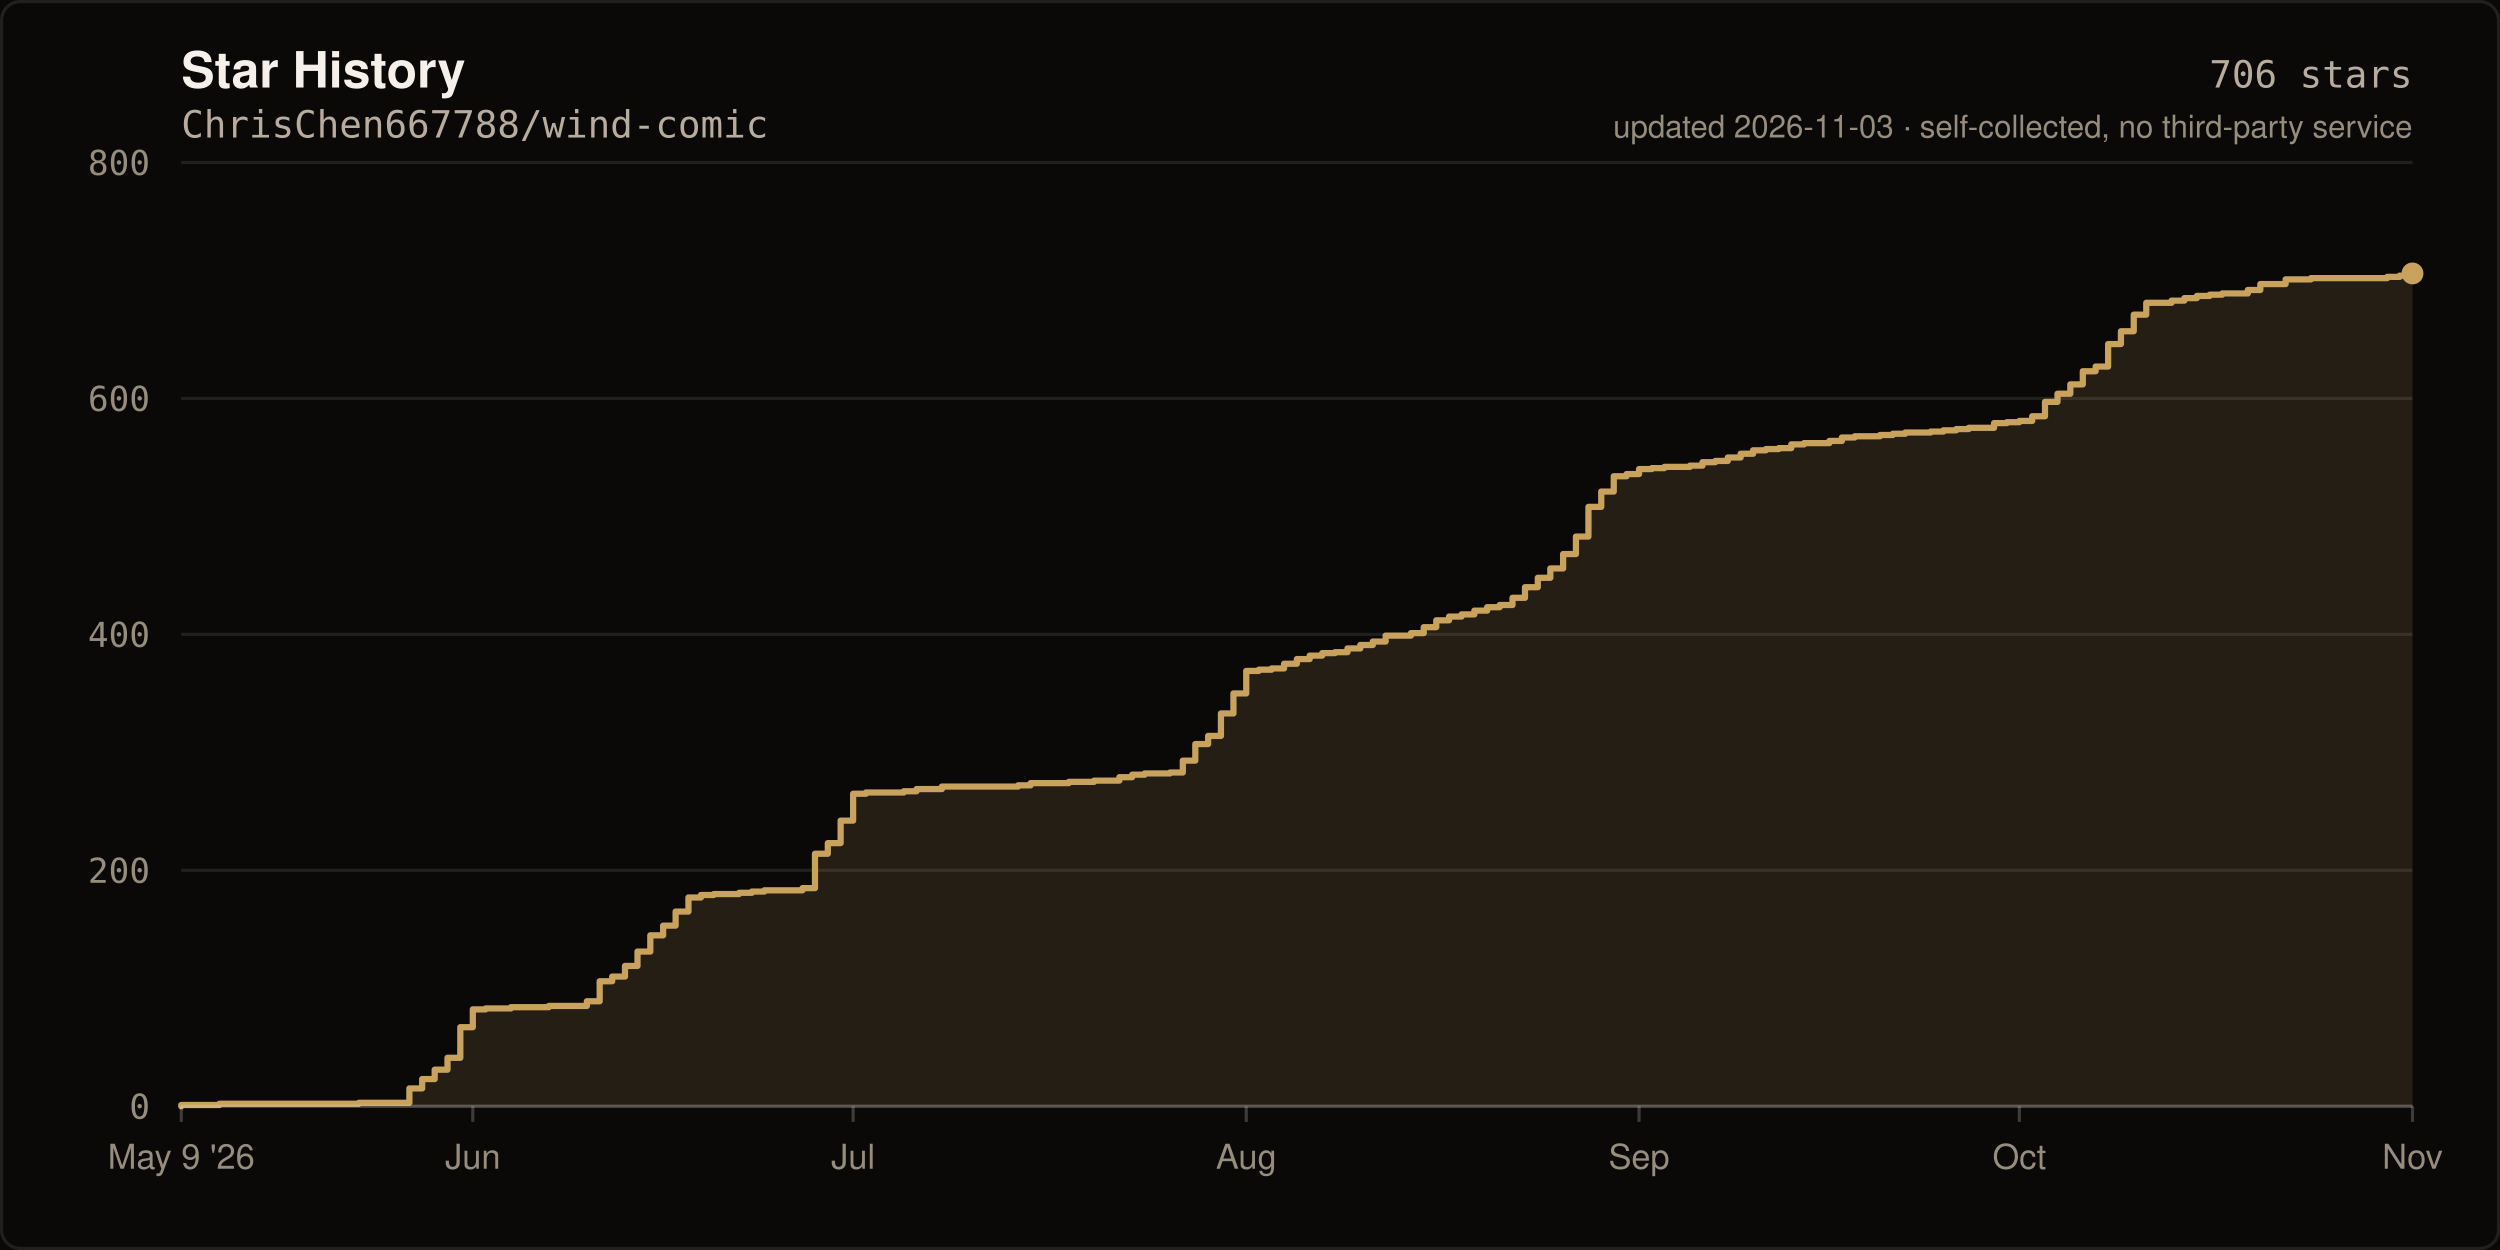
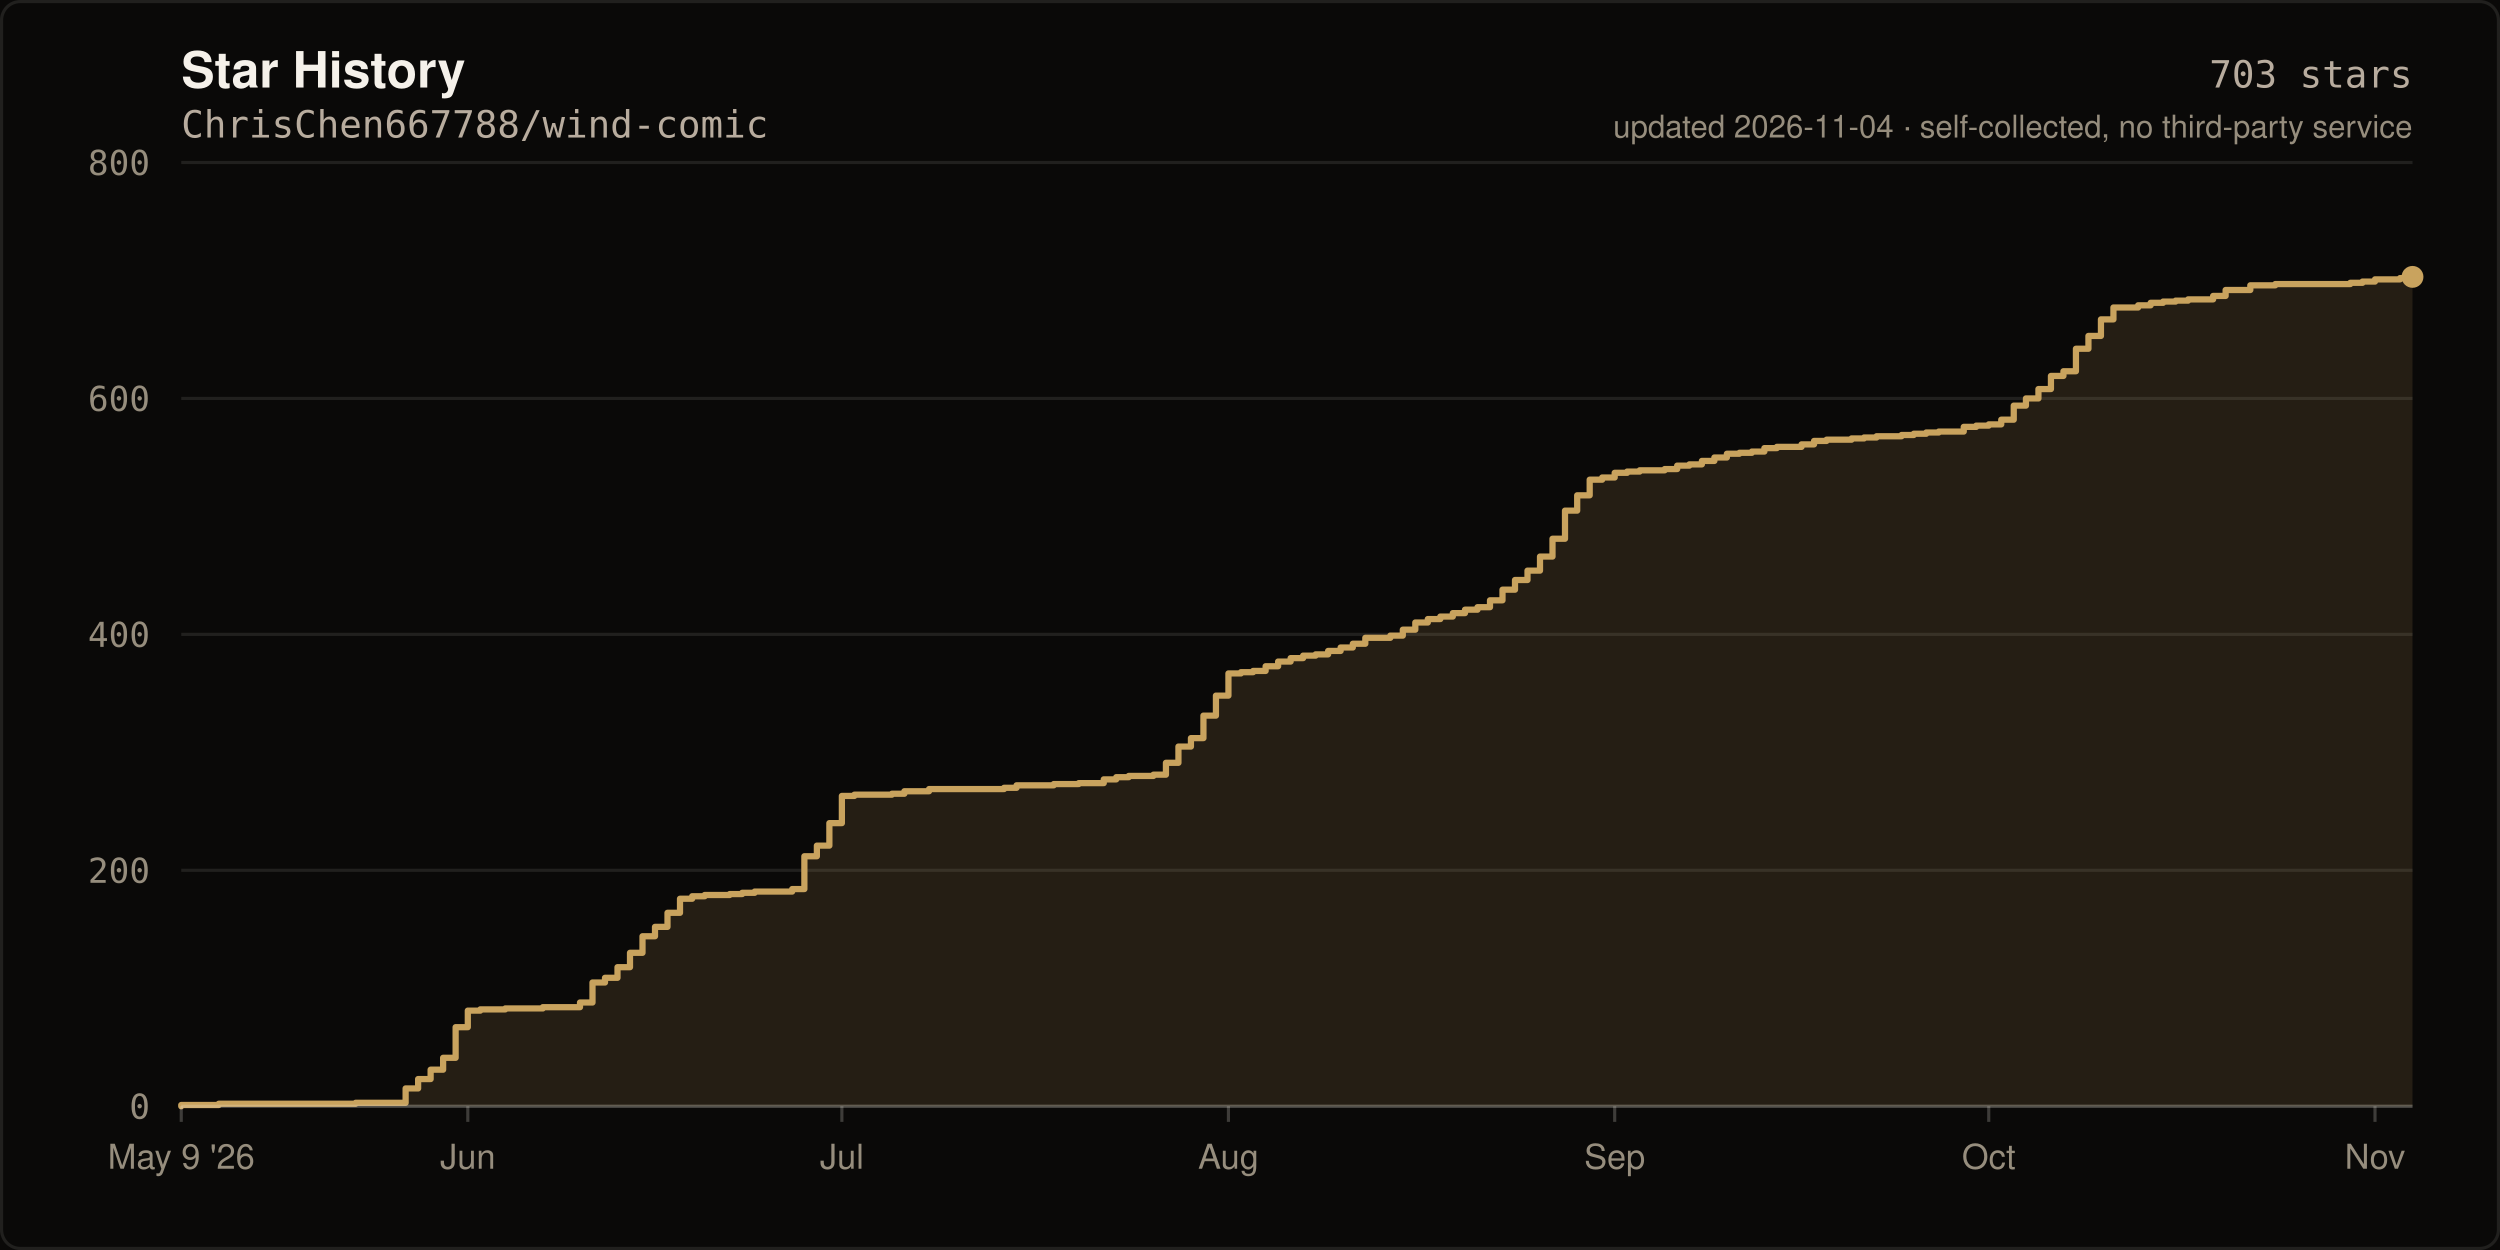
- <svg xmlns="http://www.w3.org/2000/svg" width="800" height="400" viewBox="0 0 800 400" role="img" aria-label="Star history of ChrisChen667788/wind-comic: 706 stars">
+ <svg xmlns="http://www.w3.org/2000/svg" width="800" height="400" viewBox="0 0 800 400" role="img" aria-label="Star history of ChrisChen667788/wind-comic: 703 stars">
  <rect width="800" height="400" fill="#0A0908" />
  <rect x="0.5" y="0.5" width="799" height="399" fill="none" stroke="rgba(245,241,234,0.10)" stroke-width="1" rx="6" />
  <text x="58" y="28" fill="#F5F1EA" font-size="16" font-weight="600" font-family="ui-sans-serif,-apple-system,Segoe UI,Helvetica,Arial,sans-serif">Star History</text>
  <text x="58" y="44" fill="#B8AC9E" font-size="12" font-family="ui-monospace,SFMono-Regular,Menlo,monospace">ChrisChen667788/wind-comic</text>
  <line x1="58" y1="354.0" x2="772.0" y2="354.0" stroke="rgba(245,241,234,0.10)" stroke-width="1" />
  <text x="48" y="358.0" fill="#968D7D" font-size="11" text-anchor="end" font-family="ui-monospace,SFMono-Regular,Menlo,monospace">0</text>
  <line x1="58" y1="278.5" x2="772.0" y2="278.5" stroke="rgba(245,241,234,0.10)" stroke-width="1" />
  <text x="48" y="282.5" fill="#968D7D" font-size="11" text-anchor="end" font-family="ui-monospace,SFMono-Regular,Menlo,monospace">200</text>
  <line x1="58" y1="203.0" x2="772.0" y2="203.0" stroke="rgba(245,241,234,0.10)" stroke-width="1" />
  <text x="48" y="207.0" fill="#968D7D" font-size="11" text-anchor="end" font-family="ui-monospace,SFMono-Regular,Menlo,monospace">400</text>
  <line x1="58" y1="127.5" x2="772.0" y2="127.5" stroke="rgba(245,241,234,0.10)" stroke-width="1" />
  <text x="48" y="131.5" fill="#968D7D" font-size="11" text-anchor="end" font-family="ui-monospace,SFMono-Regular,Menlo,monospace">600</text>
  <line x1="58" y1="52.0" x2="772.0" y2="52.0" stroke="rgba(245,241,234,0.10)" stroke-width="1" />
  <text x="48" y="56.0" fill="#968D7D" font-size="11" text-anchor="end" font-family="ui-monospace,SFMono-Regular,Menlo,monospace">800</text>
-   <path d="M 58.0 354.0 L 58.0 353.6 L 70.2 353.6 L 70.2 353.2 L 114.8 353.2 L 114.8 352.9 L 131.0 352.9 L 131.0 348.3 L 135.1 348.3 L 135.1 345.3 L 139.1 345.3 L 139.1 342.3 L 143.2 342.3 L 143.2 338.5 L 147.3 338.5 L 147.3 328.7 L 151.3 328.7 L 151.3 323.0 L 155.4 323.0 L 155.4 322.7 L 163.5 322.7 L 163.5 322.3 L 175.6 322.3 L 175.6 321.9 L 187.8 321.9 L 187.8 320.4 L 191.9 320.4 L 191.9 314.0 L 195.9 314.0 L 195.9 312.5 L 200.0 312.5 L 200.0 309.1 L 204.0 309.1 L 204.0 304.5 L 208.1 304.5 L 208.1 299.3 L 212.2 299.3 L 212.2 296.2 L 216.2 296.2 L 216.2 291.7 L 220.3 291.7 L 220.3 287.2 L 224.3 287.2 L 224.3 286.4 L 228.4 286.4 L 228.4 286.1 L 236.5 286.1 L 236.5 285.7 L 240.6 285.7 L 240.6 285.3 L 244.6 285.3 L 244.6 284.9 L 256.8 284.9 L 256.8 284.2 L 260.8 284.2 L 260.8 273.2 L 264.9 273.2 L 264.9 269.8 L 269.0 269.8 L 269.0 262.6 L 273.0 262.6 L 273.0 254.0 L 277.1 254.0 L 277.1 253.6 L 289.2 253.6 L 289.2 253.2 L 293.3 253.2 L 293.3 252.5 L 301.4 252.5 L 301.4 251.7 L 325.8 251.7 L 325.8 251.3 L 329.8 251.3 L 329.8 250.6 L 342.0 250.6 L 342.0 250.2 L 350.1 250.2 L 350.1 249.8 L 358.2 249.8 L 358.2 248.7 L 362.3 248.7 L 362.3 247.9 L 366.3 247.9 L 366.3 247.5 L 374.4 247.5 L 374.4 247.2 L 378.5 247.2 L 378.5 243.4 L 382.5 243.4 L 382.5 238.1 L 386.6 238.1 L 386.6 235.5 L 390.7 235.5 L 390.7 228.3 L 394.7 228.3 L 394.7 221.9 L 398.8 221.9 L 398.8 214.7 L 402.8 214.7 L 402.8 214.3 L 406.9 214.3 L 406.9 213.9 L 410.9 213.9 L 410.9 212.4 L 415.0 212.4 L 415.0 210.9 L 419.1 210.9 L 419.1 209.8 L 423.1 209.8 L 423.1 209.0 L 427.2 209.0 L 427.2 208.7 L 431.2 208.7 L 431.2 207.5 L 435.3 207.5 L 435.3 206.4 L 439.3 206.4 L 439.3 205.3 L 443.4 205.3 L 443.4 203.4 L 451.5 203.4 L 451.5 202.6 L 455.6 202.6 L 455.6 200.7 L 459.6 200.7 L 459.6 198.5 L 463.7 198.5 L 463.7 197.3 L 467.7 197.3 L 467.7 196.6 L 471.8 196.6 L 471.8 195.4 L 475.9 195.4 L 475.9 194.3 L 479.9 194.3 L 479.9 193.6 L 484.0 193.6 L 484.0 191.3 L 488.0 191.3 L 488.0 187.9 L 492.1 187.9 L 492.1 184.9 L 496.1 184.9 L 496.1 181.9 L 500.2 181.9 L 500.2 177.3 L 504.3 177.3 L 504.3 171.7 L 508.3 171.7 L 508.3 162.2 L 512.4 162.2 L 512.4 157.3 L 516.4 157.3 L 516.4 152.4 L 520.5 152.4 L 520.5 151.7 L 524.5 151.7 L 524.5 150.1 L 528.6 150.1 L 528.6 149.8 L 532.6 149.8 L 532.6 149.4 L 540.8 149.4 L 540.8 149.0 L 544.8 149.0 L 544.8 147.9 L 548.9 147.9 L 548.9 147.5 L 552.9 147.5 L 552.9 146.4 L 557.0 146.4 L 557.0 145.2 L 561.0 145.2 L 561.0 144.1 L 565.1 144.1 L 565.1 143.7 L 569.2 143.7 L 569.2 143.4 L 573.2 143.4 L 573.2 142.2 L 577.3 142.2 L 577.3 141.8 L 585.4 141.8 L 585.4 141.1 L 589.4 141.1 L 589.4 140.0 L 593.5 140.0 L 593.5 139.6 L 601.6 139.6 L 601.6 139.2 L 605.7 139.2 L 605.7 138.8 L 609.7 138.8 L 609.7 138.4 L 617.8 138.4 L 617.8 138.1 L 621.9 138.1 L 621.9 137.7 L 626.0 137.7 L 626.0 137.3 L 630.0 137.3 L 630.0 136.9 L 638.1 136.9 L 638.1 135.4 L 642.2 135.4 L 642.2 135.1 L 646.2 135.1 L 646.2 134.7 L 650.3 134.7 L 650.3 133.2 L 654.4 133.2 L 654.4 128.6 L 658.4 128.6 L 658.4 126.0 L 662.5 126.0 L 662.5 123.0 L 666.5 123.0 L 666.5 118.8 L 670.6 118.8 L 670.6 117.3 L 674.6 117.3 L 674.6 110.1 L 678.7 110.1 L 678.7 106.0 L 682.8 106.0 L 682.8 100.7 L 686.8 100.7 L 686.8 96.9 L 694.9 96.9 L 694.9 96.2 L 699.0 96.2 L 699.0 95.4 L 703.0 95.4 L 703.0 94.7 L 707.1 94.7 L 707.1 94.3 L 711.1 94.3 L 711.1 93.9 L 719.3 93.9 L 719.3 92.8 L 723.3 92.8 L 723.3 90.9 L 731.4 90.9 L 731.4 89.4 L 739.5 89.4 L 739.5 89.0 L 763.9 89.0 L 763.9 88.6 L 767.9 88.6 L 767.9 88.2 L 772.0 88.2 L 772.0 87.5 L 772.0 354.0 Z" fill="rgba(201,163,94,0.14)" />
-   <path d="M 58.0 354.0 L 58.0 353.6 L 70.2 353.6 L 70.2 353.2 L 114.8 353.2 L 114.8 352.9 L 131.0 352.9 L 131.0 348.3 L 135.1 348.3 L 135.1 345.3 L 139.1 345.3 L 139.1 342.3 L 143.2 342.3 L 143.2 338.5 L 147.3 338.5 L 147.3 328.7 L 151.3 328.7 L 151.3 323.0 L 155.4 323.0 L 155.4 322.7 L 163.5 322.7 L 163.5 322.3 L 175.6 322.3 L 175.6 321.9 L 187.8 321.9 L 187.8 320.4 L 191.9 320.4 L 191.9 314.0 L 195.9 314.0 L 195.9 312.5 L 200.0 312.5 L 200.0 309.1 L 204.0 309.1 L 204.0 304.5 L 208.1 304.5 L 208.1 299.3 L 212.2 299.3 L 212.2 296.2 L 216.2 296.2 L 216.2 291.7 L 220.3 291.7 L 220.3 287.2 L 224.3 287.2 L 224.3 286.4 L 228.4 286.4 L 228.4 286.1 L 236.5 286.1 L 236.5 285.7 L 240.6 285.7 L 240.6 285.3 L 244.6 285.3 L 244.6 284.9 L 256.8 284.9 L 256.8 284.2 L 260.8 284.2 L 260.8 273.2 L 264.9 273.2 L 264.9 269.8 L 269.0 269.8 L 269.0 262.6 L 273.0 262.6 L 273.0 254.0 L 277.1 254.0 L 277.1 253.6 L 289.2 253.6 L 289.2 253.2 L 293.3 253.2 L 293.3 252.5 L 301.4 252.5 L 301.4 251.7 L 325.8 251.7 L 325.8 251.3 L 329.8 251.3 L 329.8 250.6 L 342.0 250.6 L 342.0 250.2 L 350.1 250.2 L 350.1 249.8 L 358.2 249.8 L 358.2 248.7 L 362.3 248.7 L 362.3 247.9 L 366.3 247.9 L 366.3 247.5 L 374.4 247.5 L 374.4 247.2 L 378.5 247.2 L 378.5 243.4 L 382.5 243.4 L 382.5 238.1 L 386.6 238.1 L 386.6 235.5 L 390.7 235.5 L 390.7 228.3 L 394.7 228.3 L 394.7 221.9 L 398.8 221.9 L 398.8 214.7 L 402.8 214.7 L 402.8 214.3 L 406.9 214.3 L 406.9 213.9 L 410.9 213.9 L 410.9 212.4 L 415.0 212.4 L 415.0 210.9 L 419.1 210.9 L 419.1 209.8 L 423.1 209.8 L 423.1 209.0 L 427.2 209.0 L 427.2 208.7 L 431.2 208.7 L 431.2 207.5 L 435.3 207.5 L 435.3 206.4 L 439.3 206.4 L 439.3 205.3 L 443.4 205.3 L 443.4 203.4 L 451.5 203.4 L 451.5 202.6 L 455.6 202.6 L 455.6 200.7 L 459.6 200.7 L 459.6 198.5 L 463.7 198.5 L 463.7 197.3 L 467.7 197.3 L 467.7 196.6 L 471.8 196.6 L 471.8 195.4 L 475.9 195.4 L 475.9 194.3 L 479.9 194.3 L 479.9 193.6 L 484.0 193.6 L 484.0 191.3 L 488.0 191.3 L 488.0 187.9 L 492.1 187.9 L 492.1 184.9 L 496.1 184.9 L 496.1 181.9 L 500.2 181.9 L 500.2 177.3 L 504.3 177.3 L 504.3 171.7 L 508.3 171.7 L 508.3 162.2 L 512.4 162.2 L 512.4 157.3 L 516.4 157.3 L 516.4 152.4 L 520.5 152.4 L 520.5 151.7 L 524.5 151.7 L 524.5 150.1 L 528.6 150.1 L 528.6 149.8 L 532.6 149.8 L 532.6 149.4 L 540.8 149.4 L 540.8 149.0 L 544.8 149.0 L 544.8 147.9 L 548.9 147.9 L 548.9 147.5 L 552.9 147.5 L 552.9 146.4 L 557.0 146.4 L 557.0 145.2 L 561.0 145.2 L 561.0 144.1 L 565.1 144.1 L 565.1 143.7 L 569.2 143.7 L 569.2 143.4 L 573.2 143.4 L 573.2 142.2 L 577.3 142.2 L 577.3 141.8 L 585.4 141.8 L 585.4 141.1 L 589.4 141.1 L 589.4 140.0 L 593.5 140.0 L 593.5 139.6 L 601.6 139.6 L 601.6 139.2 L 605.7 139.2 L 605.7 138.8 L 609.7 138.8 L 609.7 138.4 L 617.8 138.4 L 617.8 138.1 L 621.9 138.1 L 621.9 137.7 L 626.0 137.7 L 626.0 137.3 L 630.0 137.3 L 630.0 136.9 L 638.1 136.9 L 638.1 135.4 L 642.2 135.4 L 642.2 135.1 L 646.2 135.1 L 646.2 134.7 L 650.3 134.7 L 650.3 133.2 L 654.4 133.2 L 654.4 128.6 L 658.4 128.6 L 658.4 126.0 L 662.5 126.0 L 662.5 123.0 L 666.5 123.0 L 666.5 118.8 L 670.6 118.8 L 670.6 117.3 L 674.6 117.3 L 674.6 110.1 L 678.7 110.1 L 678.7 106.0 L 682.8 106.0 L 682.8 100.7 L 686.8 100.7 L 686.8 96.9 L 694.9 96.9 L 694.9 96.2 L 699.0 96.2 L 699.0 95.4 L 703.0 95.4 L 703.0 94.7 L 707.1 94.7 L 707.1 94.3 L 711.1 94.3 L 711.1 93.9 L 719.3 93.9 L 719.3 92.8 L 723.3 92.8 L 723.3 90.9 L 731.4 90.9 L 731.4 89.4 L 739.5 89.4 L 739.5 89.0 L 763.9 89.0 L 763.9 88.6 L 767.9 88.6 L 767.9 88.2 L 772.0 88.2 L 772.0 87.5" fill="none" stroke="#C9A35E" stroke-width="2" stroke-linejoin="round" stroke-linecap="round" />
-   <circle cx="772.0" cy="87.5" r="3.5" fill="#C9A35E" />
+   <path d="M 58.0 354.0 L 58.0 353.6 L 70.0 353.6 L 70.0 353.2 L 113.8 353.2 L 113.8 352.9 L 129.8 352.9 L 129.8 348.3 L 133.8 348.3 L 133.8 345.3 L 137.8 345.3 L 137.8 342.3 L 141.8 342.3 L 141.8 338.5 L 145.8 338.5 L 145.8 328.7 L 149.7 328.7 L 149.7 323.4 L 153.7 323.4 L 153.7 323.0 L 161.7 323.0 L 161.7 322.7 L 173.7 322.7 L 173.7 322.3 L 185.6 322.3 L 185.6 320.8 L 189.6 320.8 L 189.6 314.4 L 193.6 314.4 L 193.6 312.9 L 197.6 312.9 L 197.6 309.5 L 201.6 309.5 L 201.6 304.9 L 205.6 304.9 L 205.6 299.6 L 209.6 299.6 L 209.6 296.6 L 213.6 296.6 L 213.6 292.1 L 217.6 292.1 L 217.6 287.6 L 221.5 287.6 L 221.5 286.8 L 225.5 286.8 L 225.5 286.4 L 233.5 286.4 L 233.5 286.1 L 237.5 286.1 L 237.5 285.7 L 241.5 285.7 L 241.5 285.3 L 253.5 285.3 L 253.5 284.5 L 257.4 284.5 L 257.4 274.0 L 261.4 274.0 L 261.4 270.6 L 265.4 270.6 L 265.4 263.4 L 269.4 263.4 L 269.4 254.7 L 273.4 254.7 L 273.4 254.3 L 285.4 254.3 L 285.4 254.0 L 289.4 254.0 L 289.4 253.2 L 297.3 253.2 L 297.3 252.5 L 321.3 252.5 L 321.3 252.1 L 325.3 252.1 L 325.3 251.3 L 337.2 251.3 L 337.2 250.9 L 345.2 250.9 L 345.2 250.6 L 353.2 250.6 L 353.2 249.4 L 357.2 249.4 L 357.2 248.7 L 361.2 248.7 L 361.2 248.3 L 369.1 248.3 L 369.1 247.9 L 373.1 247.9 L 373.1 244.1 L 377.1 244.1 L 377.1 238.9 L 381.1 238.9 L 381.1 236.2 L 385.1 236.2 L 385.1 229.0 L 389.1 229.0 L 389.1 222.6 L 393.1 222.6 L 393.1 215.5 L 397.1 215.5 L 397.1 215.1 L 401.0 215.1 L 401.0 214.7 L 405.0 214.7 L 405.0 213.2 L 409.0 213.2 L 409.0 211.7 L 413.0 211.7 L 413.0 210.6 L 417.0 210.6 L 417.0 209.8 L 421.0 209.8 L 421.0 209.4 L 425.0 209.4 L 425.0 208.3 L 429.0 208.3 L 429.0 207.2 L 432.9 207.2 L 432.9 206.0 L 436.9 206.0 L 436.9 204.1 L 444.9 204.1 L 444.9 203.4 L 448.9 203.4 L 448.9 201.5 L 452.9 201.5 L 452.9 199.2 L 456.9 199.2 L 456.9 198.1 L 460.9 198.1 L 460.9 197.3 L 464.9 197.3 L 464.9 196.2 L 468.8 196.2 L 468.8 195.1 L 472.8 195.1 L 472.8 194.3 L 476.8 194.3 L 476.8 192.1 L 480.8 192.1 L 480.8 188.7 L 484.8 188.7 L 484.8 185.6 L 488.8 185.6 L 488.8 182.6 L 492.8 182.6 L 492.8 178.1 L 496.8 178.1 L 496.8 172.4 L 500.8 172.4 L 500.8 163.4 L 504.7 163.4 L 504.7 158.5 L 508.7 158.5 L 508.7 153.5 L 512.7 153.5 L 512.7 152.8 L 516.7 152.8 L 516.7 151.3 L 520.7 151.3 L 520.7 150.9 L 524.7 150.9 L 524.7 150.5 L 532.7 150.5 L 532.7 150.1 L 536.7 150.1 L 536.7 149.0 L 540.6 149.0 L 540.6 148.6 L 544.6 148.6 L 544.6 147.5 L 548.6 147.5 L 548.6 146.4 L 552.6 146.4 L 552.6 145.2 L 556.6 145.2 L 556.6 144.9 L 560.6 144.9 L 560.6 144.5 L 564.6 144.5 L 564.6 143.4 L 568.6 143.4 L 568.6 143.0 L 576.5 143.0 L 576.5 142.2 L 580.5 142.2 L 580.5 141.1 L 584.5 141.1 L 584.5 140.7 L 592.5 140.7 L 592.5 140.3 L 596.5 140.3 L 596.5 140.0 L 600.5 140.0 L 600.5 139.6 L 608.5 139.6 L 608.5 139.2 L 612.4 139.2 L 612.4 138.8 L 616.4 138.8 L 616.4 138.4 L 620.4 138.4 L 620.4 138.1 L 628.4 138.1 L 628.4 136.6 L 632.4 136.6 L 632.4 136.2 L 636.4 136.2 L 636.4 135.8 L 640.4 135.8 L 640.4 134.3 L 644.4 134.3 L 644.4 129.8 L 648.3 129.8 L 648.3 127.5 L 652.3 127.5 L 652.3 124.5 L 656.3 124.5 L 656.3 120.3 L 660.3 120.3 L 660.3 118.8 L 664.3 118.8 L 664.3 111.6 L 668.3 111.6 L 668.3 107.5 L 672.3 107.5 L 672.3 102.2 L 676.3 102.2 L 676.3 98.4 L 684.2 98.4 L 684.2 97.7 L 688.2 97.7 L 688.2 96.9 L 692.2 96.9 L 692.2 96.5 L 696.2 96.5 L 696.2 96.2 L 700.2 96.2 L 700.2 95.8 L 708.2 95.8 L 708.2 94.7 L 712.2 94.7 L 712.2 92.8 L 720.1 92.8 L 720.1 91.3 L 728.1 91.3 L 728.1 90.9 L 752.1 90.9 L 752.1 90.5 L 756.0 90.5 L 756.0 90.1 L 760.0 90.1 L 760.0 89.4 L 768.0 89.4 L 768.0 89.0 L 772.0 89.0 L 772.0 88.6 L 772.0 354.0 Z" fill="rgba(201,163,94,0.14)" />
+   <path d="M 58.0 354.0 L 58.0 353.6 L 70.0 353.6 L 70.0 353.2 L 113.8 353.2 L 113.8 352.9 L 129.8 352.9 L 129.8 348.3 L 133.8 348.3 L 133.8 345.3 L 137.8 345.3 L 137.8 342.3 L 141.8 342.3 L 141.8 338.5 L 145.8 338.5 L 145.8 328.7 L 149.7 328.7 L 149.7 323.4 L 153.7 323.4 L 153.7 323.0 L 161.7 323.0 L 161.7 322.7 L 173.7 322.7 L 173.7 322.3 L 185.6 322.3 L 185.6 320.8 L 189.6 320.8 L 189.6 314.4 L 193.6 314.4 L 193.6 312.9 L 197.6 312.9 L 197.6 309.5 L 201.6 309.5 L 201.6 304.9 L 205.6 304.9 L 205.6 299.6 L 209.6 299.6 L 209.6 296.6 L 213.6 296.6 L 213.6 292.1 L 217.6 292.1 L 217.6 287.6 L 221.5 287.6 L 221.5 286.8 L 225.5 286.8 L 225.5 286.4 L 233.5 286.4 L 233.5 286.1 L 237.5 286.1 L 237.5 285.7 L 241.5 285.7 L 241.5 285.3 L 253.5 285.3 L 253.5 284.5 L 257.4 284.5 L 257.4 274.0 L 261.4 274.0 L 261.4 270.6 L 265.4 270.6 L 265.4 263.4 L 269.4 263.4 L 269.4 254.7 L 273.4 254.7 L 273.4 254.3 L 285.4 254.3 L 285.4 254.0 L 289.4 254.0 L 289.4 253.2 L 297.3 253.2 L 297.3 252.5 L 321.3 252.5 L 321.3 252.1 L 325.3 252.1 L 325.3 251.3 L 337.2 251.3 L 337.2 250.9 L 345.2 250.9 L 345.2 250.6 L 353.2 250.6 L 353.2 249.4 L 357.2 249.4 L 357.2 248.7 L 361.2 248.7 L 361.2 248.3 L 369.1 248.3 L 369.1 247.9 L 373.1 247.9 L 373.1 244.1 L 377.1 244.1 L 377.1 238.9 L 381.1 238.9 L 381.1 236.2 L 385.1 236.2 L 385.1 229.0 L 389.1 229.0 L 389.1 222.6 L 393.1 222.6 L 393.1 215.5 L 397.1 215.5 L 397.1 215.1 L 401.0 215.1 L 401.0 214.7 L 405.0 214.7 L 405.0 213.2 L 409.0 213.2 L 409.0 211.7 L 413.0 211.7 L 413.0 210.6 L 417.0 210.6 L 417.0 209.8 L 421.0 209.8 L 421.0 209.4 L 425.0 209.4 L 425.0 208.3 L 429.0 208.3 L 429.0 207.2 L 432.9 207.2 L 432.9 206.0 L 436.9 206.0 L 436.9 204.1 L 444.9 204.1 L 444.9 203.4 L 448.9 203.4 L 448.9 201.5 L 452.9 201.5 L 452.9 199.2 L 456.9 199.2 L 456.9 198.1 L 460.9 198.1 L 460.9 197.3 L 464.9 197.3 L 464.9 196.2 L 468.8 196.2 L 468.8 195.1 L 472.8 195.1 L 472.8 194.3 L 476.8 194.3 L 476.8 192.1 L 480.8 192.1 L 480.8 188.7 L 484.8 188.7 L 484.8 185.6 L 488.8 185.6 L 488.8 182.6 L 492.8 182.6 L 492.8 178.1 L 496.8 178.1 L 496.8 172.4 L 500.8 172.4 L 500.8 163.4 L 504.7 163.4 L 504.7 158.5 L 508.7 158.5 L 508.7 153.5 L 512.7 153.5 L 512.7 152.8 L 516.7 152.8 L 516.7 151.3 L 520.7 151.3 L 520.7 150.9 L 524.7 150.9 L 524.7 150.5 L 532.7 150.5 L 532.7 150.1 L 536.7 150.1 L 536.7 149.0 L 540.6 149.0 L 540.6 148.6 L 544.6 148.6 L 544.6 147.5 L 548.6 147.5 L 548.6 146.4 L 552.6 146.4 L 552.6 145.2 L 556.6 145.2 L 556.6 144.9 L 560.6 144.9 L 560.6 144.5 L 564.6 144.5 L 564.6 143.4 L 568.6 143.4 L 568.6 143.0 L 576.5 143.0 L 576.5 142.2 L 580.5 142.2 L 580.5 141.1 L 584.5 141.1 L 584.5 140.7 L 592.5 140.7 L 592.5 140.3 L 596.5 140.3 L 596.5 140.0 L 600.5 140.0 L 600.5 139.6 L 608.5 139.6 L 608.5 139.2 L 612.4 139.2 L 612.4 138.8 L 616.4 138.8 L 616.4 138.4 L 620.4 138.4 L 620.4 138.1 L 628.4 138.1 L 628.4 136.6 L 632.4 136.6 L 632.4 136.2 L 636.4 136.2 L 636.4 135.8 L 640.4 135.8 L 640.4 134.3 L 644.4 134.3 L 644.4 129.8 L 648.3 129.8 L 648.3 127.5 L 652.3 127.5 L 652.3 124.5 L 656.3 124.5 L 656.3 120.3 L 660.3 120.3 L 660.3 118.8 L 664.3 118.8 L 664.3 111.6 L 668.3 111.6 L 668.3 107.5 L 672.3 107.5 L 672.3 102.2 L 676.3 102.2 L 676.3 98.4 L 684.2 98.4 L 684.2 97.7 L 688.2 97.7 L 688.2 96.9 L 692.2 96.9 L 692.2 96.5 L 696.2 96.5 L 696.2 96.2 L 700.2 96.2 L 700.2 95.8 L 708.2 95.8 L 708.2 94.7 L 712.2 94.7 L 712.2 92.8 L 720.1 92.8 L 720.1 91.3 L 728.1 91.3 L 728.1 90.9 L 752.1 90.9 L 752.1 90.5 L 756.0 90.5 L 756.0 90.1 L 760.0 90.1 L 760.0 89.4 L 768.0 89.4 L 768.0 89.0 L 772.0 89.0 L 772.0 88.6" fill="none" stroke="#C9A35E" stroke-width="2" stroke-linejoin="round" stroke-linecap="round" />
+   <circle cx="772.0" cy="88.6" r="3.5" fill="#C9A35E" />
  <line x1="58" y1="354" x2="772" y2="354" stroke="rgba(245,241,234,0.22)" stroke-width="1" />
  <line x1="58.0" y1="354" x2="58.0" y2="359" stroke="rgba(245,241,234,0.22)" stroke-width="1" />
  <text x="58.0" y="374" fill="#968D7D" font-size="11" text-anchor="middle" font-family="ui-sans-serif,-apple-system,Segoe UI,Helvetica,Arial,sans-serif">May 9 '26</text>
-   <line x1="151.3" y1="354" x2="151.3" y2="359" stroke="rgba(245,241,234,0.22)" stroke-width="1" />
-   <text x="151.3" y="374" fill="#968D7D" font-size="11" text-anchor="middle" font-family="ui-sans-serif,-apple-system,Segoe UI,Helvetica,Arial,sans-serif">Jun</text>
-   <line x1="273.0" y1="354" x2="273.0" y2="359" stroke="rgba(245,241,234,0.22)" stroke-width="1" />
-   <text x="273.0" y="374" fill="#968D7D" font-size="11" text-anchor="middle" font-family="ui-sans-serif,-apple-system,Segoe UI,Helvetica,Arial,sans-serif">Jul</text>
-   <line x1="398.8" y1="354" x2="398.8" y2="359" stroke="rgba(245,241,234,0.22)" stroke-width="1" />
-   <text x="398.8" y="374" fill="#968D7D" font-size="11" text-anchor="middle" font-family="ui-sans-serif,-apple-system,Segoe UI,Helvetica,Arial,sans-serif">Aug</text>
-   <line x1="524.5" y1="354" x2="524.5" y2="359" stroke="rgba(245,241,234,0.22)" stroke-width="1" />
-   <text x="524.5" y="374" fill="#968D7D" font-size="11" text-anchor="middle" font-family="ui-sans-serif,-apple-system,Segoe UI,Helvetica,Arial,sans-serif">Sep</text>
-   <line x1="646.2" y1="354" x2="646.2" y2="359" stroke="rgba(245,241,234,0.22)" stroke-width="1" />
-   <text x="646.2" y="374" fill="#968D7D" font-size="11" text-anchor="middle" font-family="ui-sans-serif,-apple-system,Segoe UI,Helvetica,Arial,sans-serif">Oct</text>
-   <line x1="772.0" y1="354" x2="772.0" y2="359" stroke="rgba(245,241,234,0.22)" stroke-width="1" />
-   <text x="772.0" y="374" fill="#968D7D" font-size="11" text-anchor="middle" font-family="ui-sans-serif,-apple-system,Segoe UI,Helvetica,Arial,sans-serif">Nov</text>
-   <text x="772" y="28" fill="#B8AC9E" font-size="12" text-anchor="end" font-family="ui-monospace,SFMono-Regular,Menlo,monospace">706 stars</text>
-   <text x="772" y="44" fill="#968D7D" font-size="10" text-anchor="end" font-family="ui-sans-serif,-apple-system,Segoe UI,Helvetica,Arial,sans-serif">updated 2026-11-03 · self-collected, no third-party service</text>
+   <line x1="149.7" y1="354" x2="149.7" y2="359" stroke="rgba(245,241,234,0.22)" stroke-width="1" />
+   <text x="149.7" y="374" fill="#968D7D" font-size="11" text-anchor="middle" font-family="ui-sans-serif,-apple-system,Segoe UI,Helvetica,Arial,sans-serif">Jun</text>
+   <line x1="269.4" y1="354" x2="269.4" y2="359" stroke="rgba(245,241,234,0.22)" stroke-width="1" />
+   <text x="269.4" y="374" fill="#968D7D" font-size="11" text-anchor="middle" font-family="ui-sans-serif,-apple-system,Segoe UI,Helvetica,Arial,sans-serif">Jul</text>
+   <line x1="393.1" y1="354" x2="393.1" y2="359" stroke="rgba(245,241,234,0.22)" stroke-width="1" />
+   <text x="393.1" y="374" fill="#968D7D" font-size="11" text-anchor="middle" font-family="ui-sans-serif,-apple-system,Segoe UI,Helvetica,Arial,sans-serif">Aug</text>
+   <line x1="516.7" y1="354" x2="516.7" y2="359" stroke="rgba(245,241,234,0.22)" stroke-width="1" />
+   <text x="516.7" y="374" fill="#968D7D" font-size="11" text-anchor="middle" font-family="ui-sans-serif,-apple-system,Segoe UI,Helvetica,Arial,sans-serif">Sep</text>
+   <line x1="636.4" y1="354" x2="636.4" y2="359" stroke="rgba(245,241,234,0.22)" stroke-width="1" />
+   <text x="636.4" y="374" fill="#968D7D" font-size="11" text-anchor="middle" font-family="ui-sans-serif,-apple-system,Segoe UI,Helvetica,Arial,sans-serif">Oct</text>
+   <line x1="760.0" y1="354" x2="760.0" y2="359" stroke="rgba(245,241,234,0.22)" stroke-width="1" />
+   <text x="760.0" y="374" fill="#968D7D" font-size="11" text-anchor="middle" font-family="ui-sans-serif,-apple-system,Segoe UI,Helvetica,Arial,sans-serif">Nov</text>
+   <text x="772" y="28" fill="#B8AC9E" font-size="12" text-anchor="end" font-family="ui-monospace,SFMono-Regular,Menlo,monospace">703 stars</text>
+   <text x="772" y="44" fill="#968D7D" font-size="10" text-anchor="end" font-family="ui-sans-serif,-apple-system,Segoe UI,Helvetica,Arial,sans-serif">updated 2026-11-04 · self-collected, no third-party service</text>
</svg>
